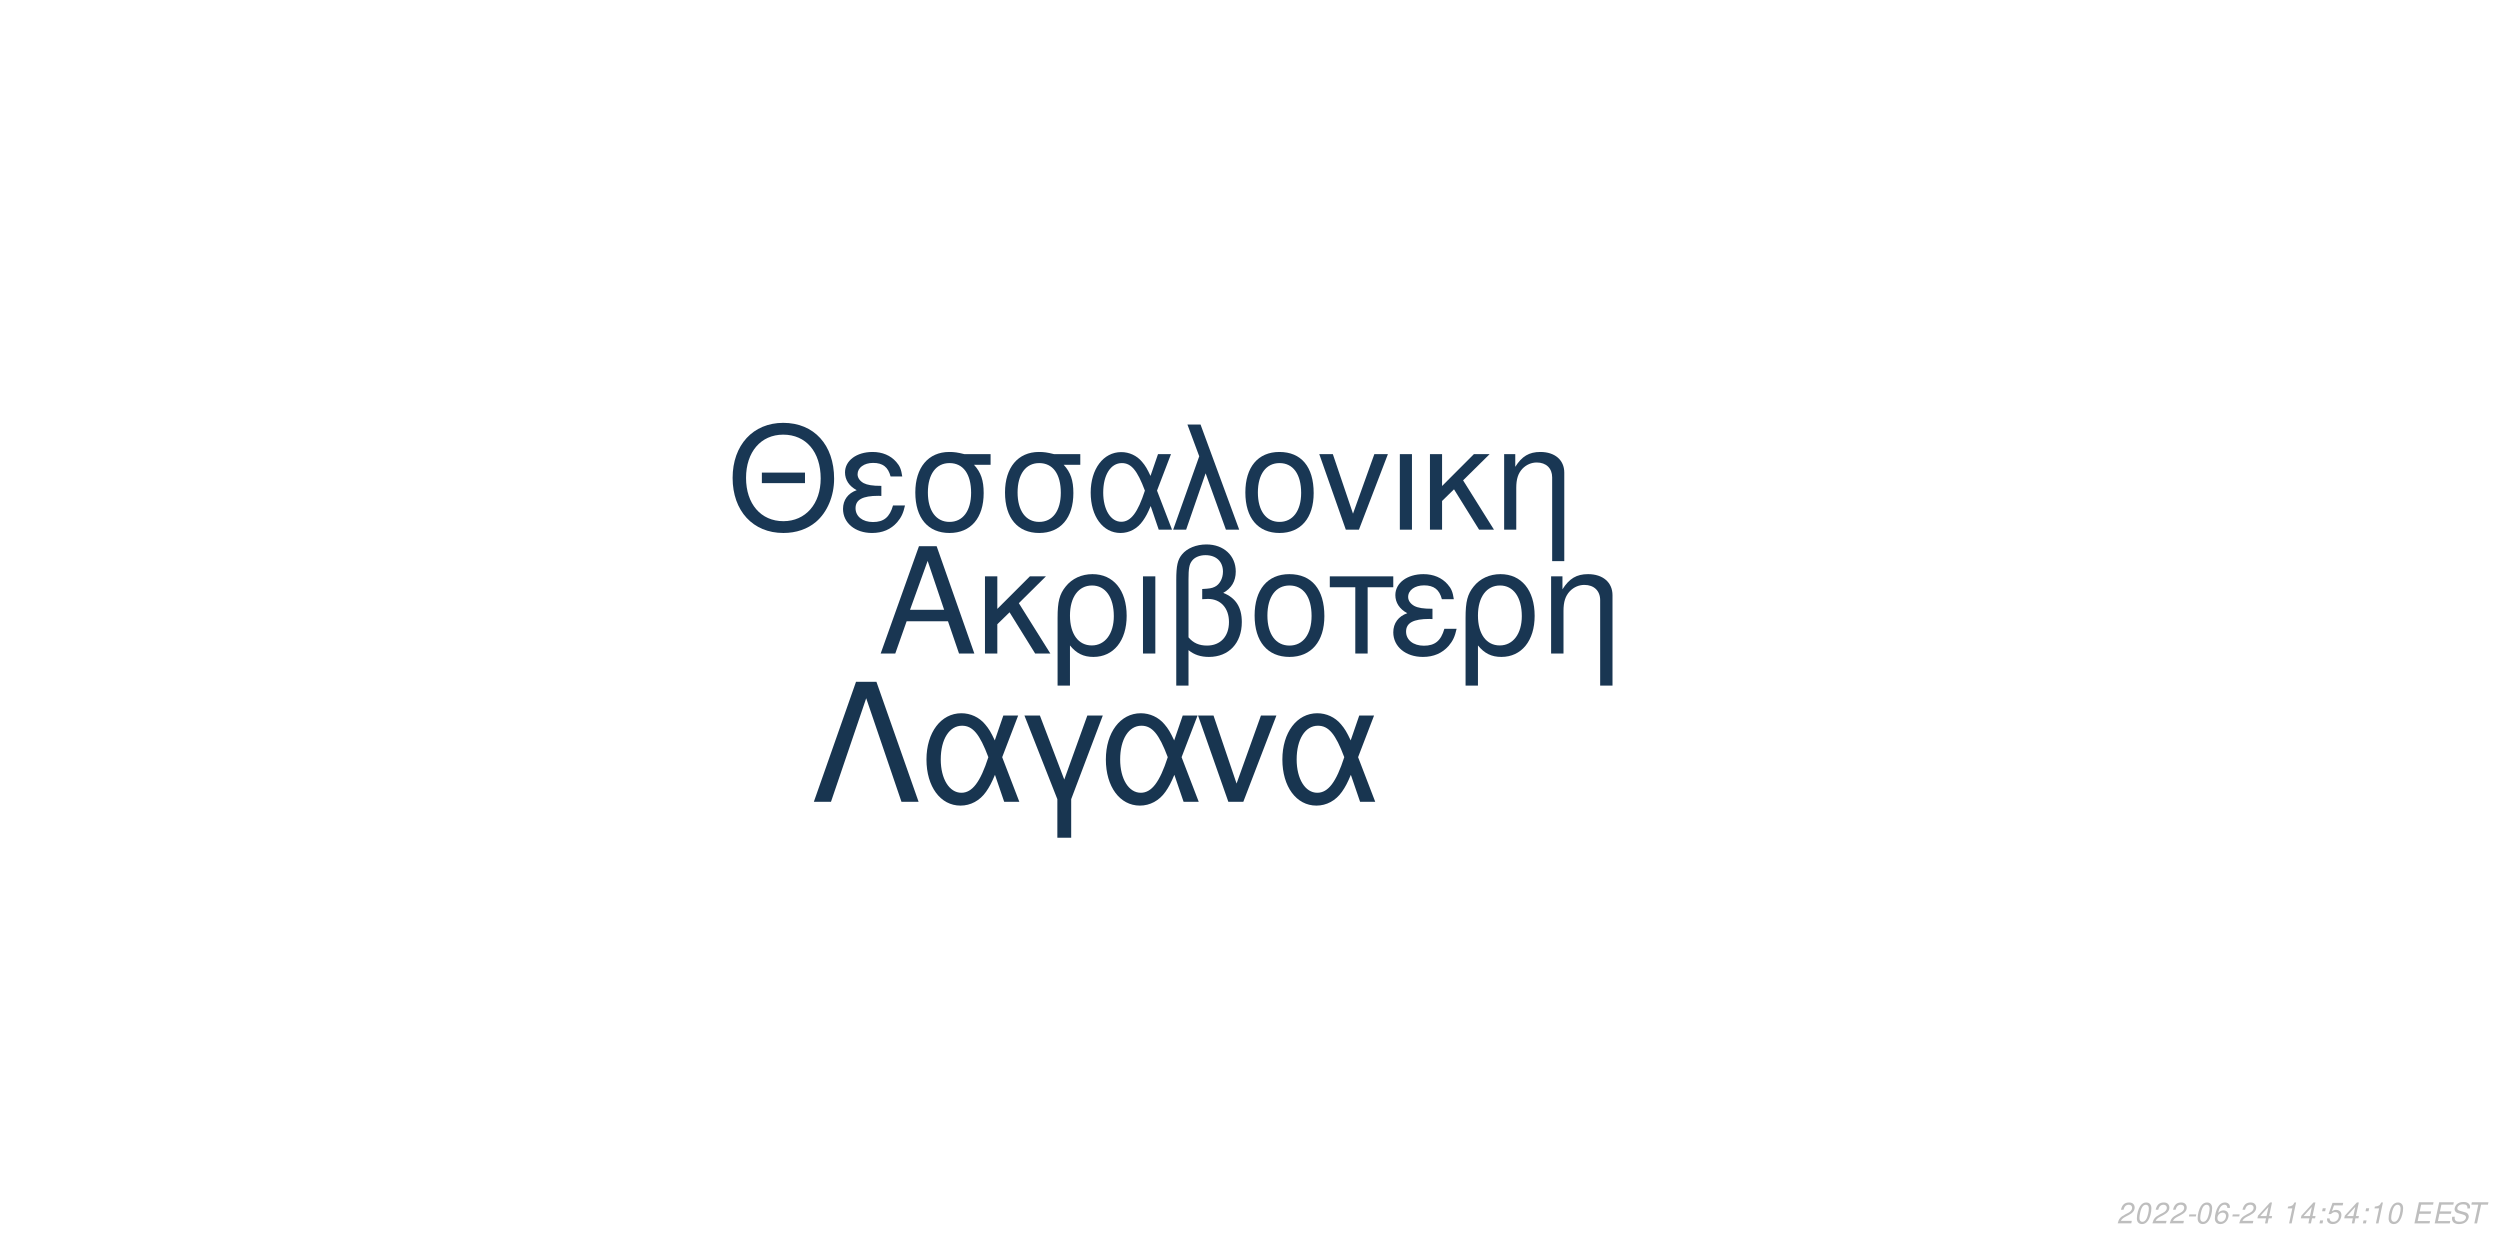
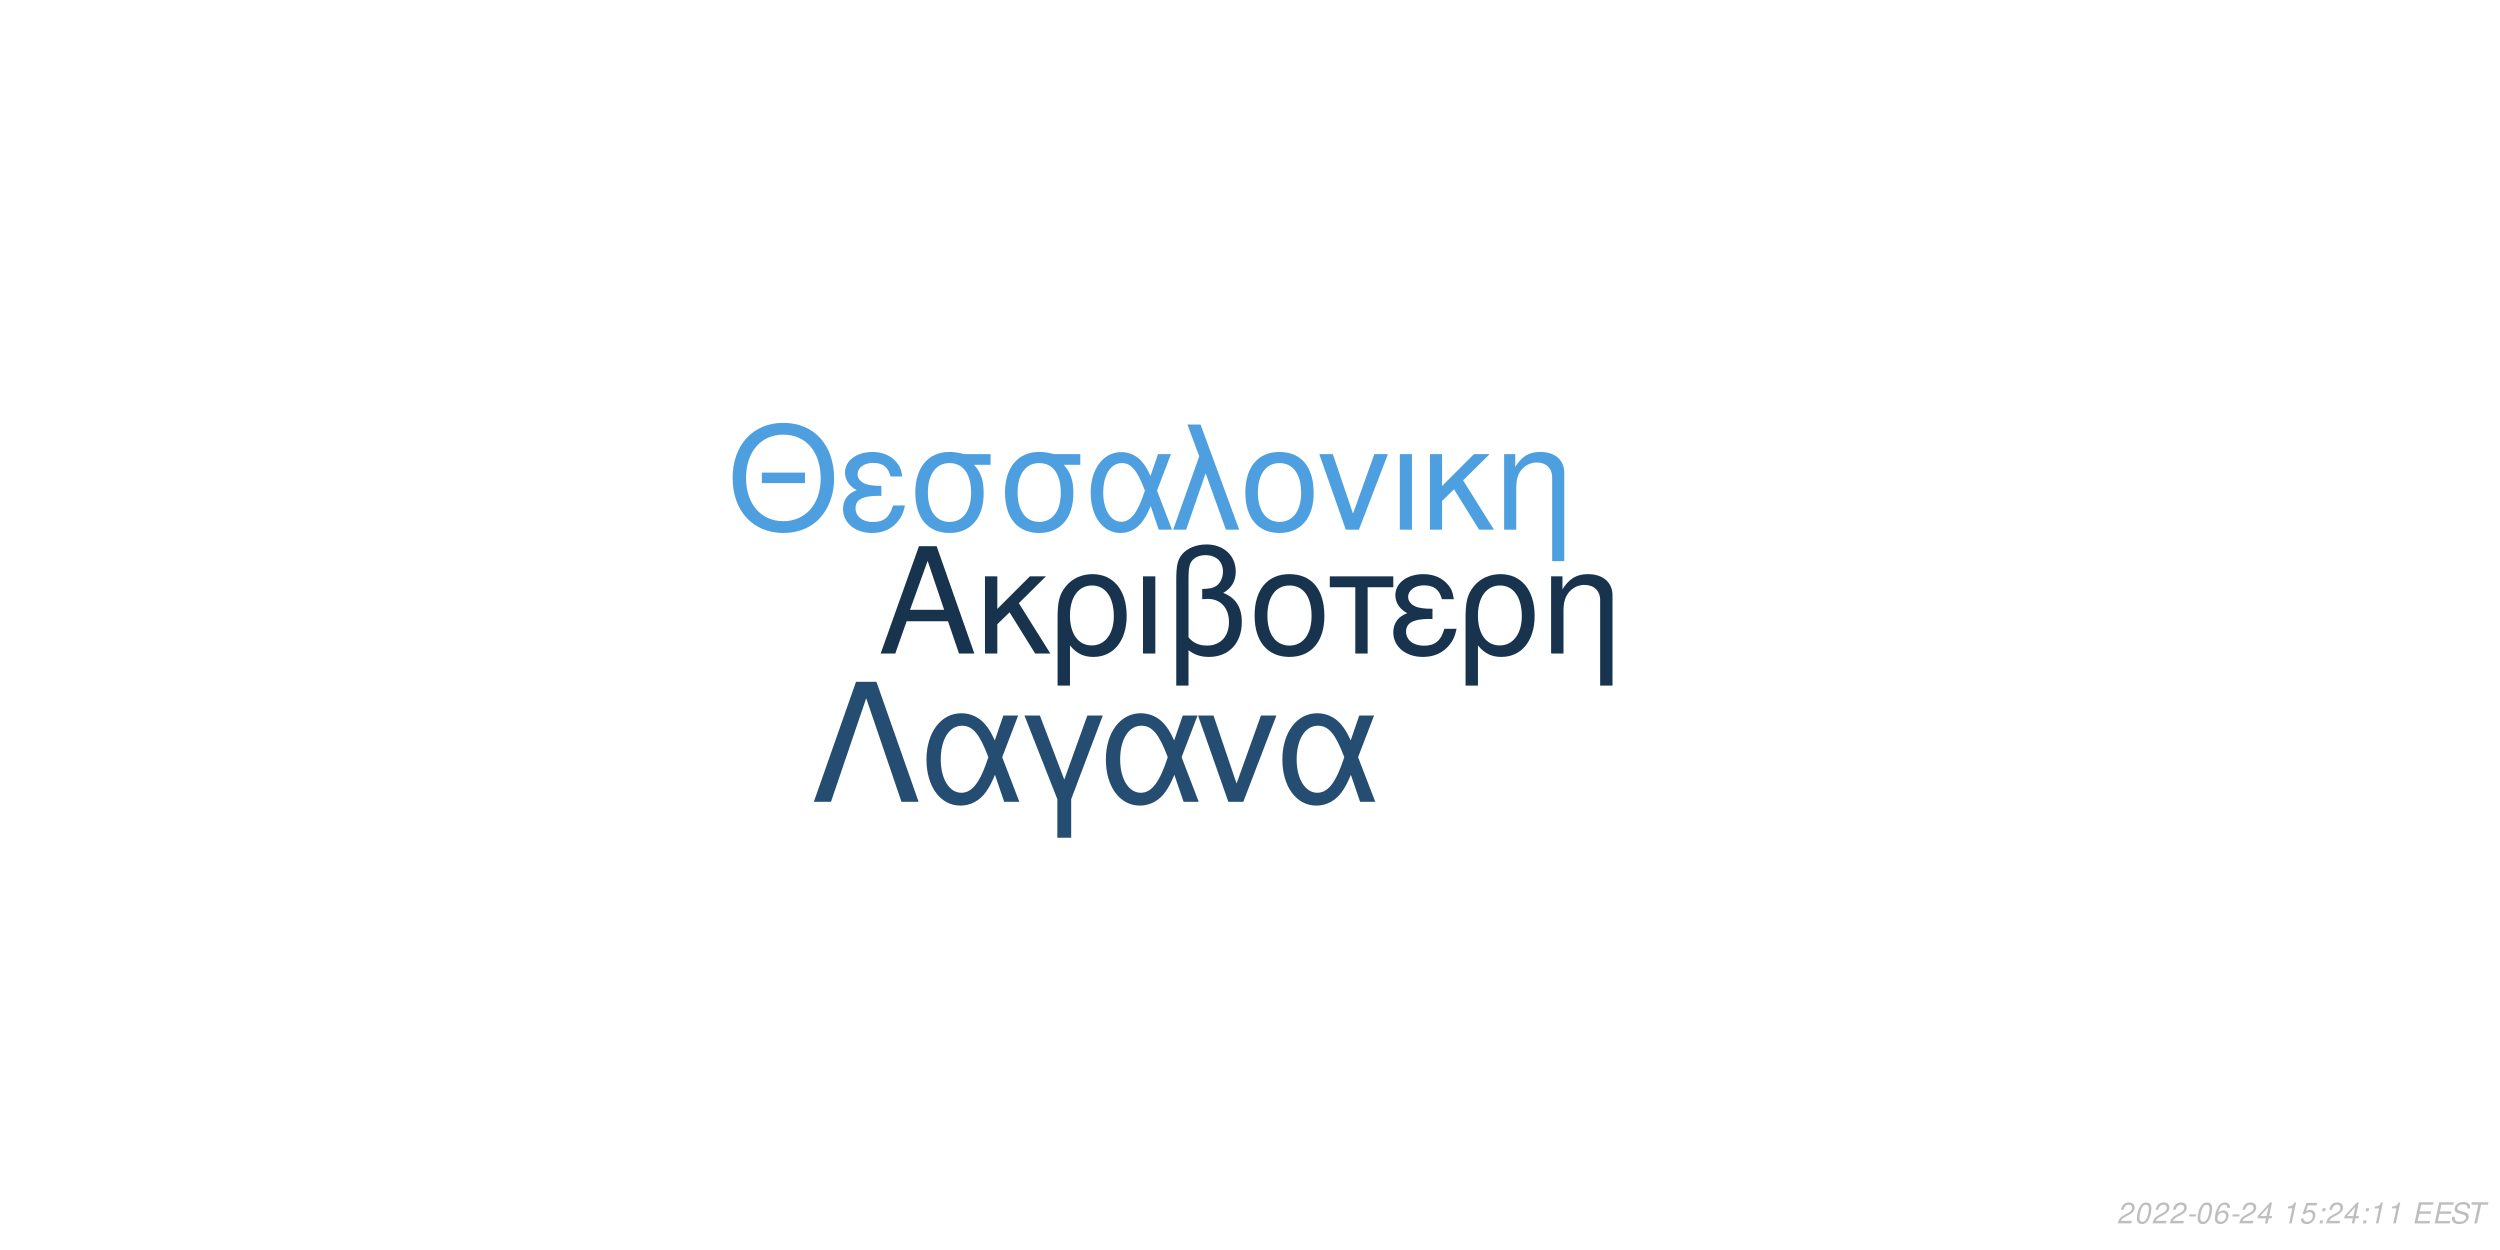
<svg xmlns="http://www.w3.org/2000/svg" xmlns:xlink="http://www.w3.org/1999/xlink" width="864pt" height="432pt" viewBox="0 0 864 432" version="1.1">
  <defs>
    <g>
      <symbol overflow="visible" id="glyph0-0">
        <path style="stroke:none;" d="" />
      </symbol>
      <symbol overflow="visible" id="glyph0-1">
        <path style="stroke:none;" d="M 24.125 -11.141 L 27.938 0 L 33.234 0 L 20.203 -37.094 L 14.094 -37.094 L 0.859 0 L 5.906 0 L 9.828 -11.141 Z M 22.797 -15.109 L 11 -15.109 L 17.094 -32.016 Z M 22.797 -15.109 " />
      </symbol>
      <symbol overflow="visible" id="glyph0-2">
        <path style="stroke:none;" d="M 7.172 -15.422 L 7.172 -26.672 L 2.906 -26.672 L 2.906 0 L 7.172 0 L 7.172 -10.125 L 11.406 -14.25 L 20.25 0 L 25.5 0 L 14.609 -17.406 L 23.969 -26.672 L 18.422 -26.672 Z M 7.172 -15.422 " />
      </symbol>
      <symbol overflow="visible" id="glyph0-3">
        <path style="stroke:none;" d="M 3 11.094 L 7.281 11.094 L 7.281 -2.797 C 9.516 -0.047 11.953 1.172 15.375 1.172 C 22.344 1.172 26.875 -4.422 26.875 -13.031 C 26.875 -21.891 22.297 -27.438 15.062 -27.438 C 11.297 -27.438 7.984 -25.906 5.797 -23.156 C 3.672 -20.516 3 -17.969 3 -12.359 Z M 14.906 -23.516 C 19.547 -23.516 22.438 -19.438 22.438 -12.922 C 22.438 -6.812 19.391 -2.797 14.812 -2.797 C 10.172 -2.797 7.281 -6.766 7.281 -13.125 C 7.281 -19.484 10.234 -23.516 14.906 -23.516 Z M 14.906 -23.516 " />
      </symbol>
      <symbol overflow="visible" id="glyph0-4">
        <path style="stroke:none;" d="M 3.516 0 L 7.781 0 L 7.781 -26.672 L 3.516 -26.672 Z M 3.516 0 " />
      </symbol>
      <symbol overflow="visible" id="glyph0-5">
        <path style="stroke:none;" d="M 4.016 11.094 L 8.25 11.094 L 8.25 -1.172 C 10.172 0.406 12.422 1.172 15.312 1.172 C 22.188 1.172 26.672 -3.609 26.672 -10.891 C 26.672 -15.984 24.578 -19.234 20.25 -20.969 C 23.109 -22.547 24.578 -25.031 24.578 -28.344 C 24.578 -33.844 20.406 -37.703 14.453 -37.703 C 10.938 -37.703 7.734 -36.391 6 -34.25 C 4.484 -32.422 4.016 -30.328 4.016 -25.391 Z M 8.25 -25.656 C 8.25 -29.359 8.5 -30.844 9.469 -32.062 C 10.375 -33.281 12.156 -34 14.094 -34 C 17.812 -34 20.156 -31.812 20.156 -28.297 C 20.156 -25.953 18.984 -23.812 17.297 -23.047 C 16.281 -22.547 15.469 -22.438 12.984 -22.297 L 12.984 -18.781 C 13.734 -18.828 14.344 -18.875 14.969 -18.875 C 19.344 -18.875 22.234 -15.719 22.234 -10.891 C 22.234 -5.906 19.281 -2.75 14.656 -2.75 C 11.953 -2.75 9.922 -3.609 8.25 -5.594 Z M 8.25 -25.656 " />
      </symbol>
      <symbol overflow="visible" id="glyph0-6">
        <path style="stroke:none;" d="M 14.094 -27.438 C 6.562 -27.438 2.094 -22.094 2.094 -13.125 C 2.094 -4.125 6.562 1.172 14.141 1.172 C 21.672 1.172 26.203 -4.172 26.203 -12.922 C 26.203 -22.188 21.828 -27.438 14.094 -27.438 Z M 14.141 -23.516 C 18.938 -23.516 21.781 -19.594 21.781 -12.984 C 21.781 -6.672 18.828 -2.75 14.141 -2.75 C 9.422 -2.75 6.516 -6.672 6.516 -13.125 C 6.516 -19.594 9.422 -23.516 14.141 -23.516 Z M 14.141 -23.516 " />
      </symbol>
      <symbol overflow="visible" id="glyph0-7">
        <path style="stroke:none;" d="M 7.891 0 L 12.156 0 L 12.156 -22.906 L 21.016 -22.906 L 21.016 -26.672 L -0.922 -26.672 L -0.922 -22.906 L 7.891 -22.906 Z M 7.891 0 " />
      </symbol>
      <symbol overflow="visible" id="glyph0-8">
        <path style="stroke:none;" d="M 14.562 -15.469 C 11.344 -15.469 9.562 -15.781 8.297 -16.438 C 6.922 -17.203 6.156 -18.328 6.156 -19.547 C 6.156 -21.891 8.453 -23.562 11.656 -23.562 C 15.062 -23.562 16.953 -22.094 17.812 -18.781 L 21.938 -18.781 C 21.578 -21.266 21.062 -22.5 19.797 -23.922 C 17.812 -26.203 14.906 -27.438 11.453 -27.438 C 5.797 -27.438 1.734 -24.375 1.734 -20.203 C 1.734 -17.609 3.156 -15.375 5.859 -13.938 C 2.797 -12.875 1.016 -10.484 1.016 -7.328 C 1.016 -2.391 5.297 1.172 11.25 1.172 C 14.969 1.172 17.906 -0.109 20.156 -2.641 C 21.578 -4.328 22.297 -5.797 22.906 -8.547 L 18.672 -8.547 C 17.5 -4.422 15.422 -2.703 11.609 -2.703 C 7.938 -2.703 5.438 -4.688 5.438 -7.578 C 5.438 -10.578 7.938 -11.953 13.484 -11.953 C 13.641 -11.953 14.094 -11.953 14.562 -11.906 Z M 14.562 -15.469 " />
      </symbol>
      <symbol overflow="visible" id="glyph0-9">
        <path style="stroke:none;" d="M 3.562 -26.672 L 3.562 0 L 7.844 0 L 7.844 -14.703 C 7.844 -17.906 8.5 -19.891 10.031 -21.531 C 11.406 -22.953 13.188 -23.719 15.062 -23.719 C 18.375 -23.719 20.516 -21.672 20.516 -18.469 L 20.516 11.094 L 24.781 11.094 L 24.781 -20.156 C 24.781 -24.578 21.469 -27.438 16.328 -27.438 C 12.359 -27.438 9.828 -25.906 7.484 -22.188 L 7.484 -26.672 Z M 3.562 -26.672 " />
      </symbol>
      <symbol overflow="visible" id="glyph1-0">
        <path style="stroke:none;" d="" />
      </symbol>
      <symbol overflow="visible" id="glyph1-1">
        <path style="stroke:none;" d="M 26.859 -19.734 L 11.953 -19.734 L 11.953 -16.094 L 26.859 -16.094 Z M 19.328 -36.922 C 8.922 -36.922 1.844 -29.25 1.844 -17.891 C 1.844 -6.484 8.875 1.141 19.391 1.141 C 23.812 1.141 27.703 -0.203 30.641 -2.688 C 34.578 -6.031 36.922 -11.656 36.922 -17.594 C 36.922 -29.297 30 -36.922 19.328 -36.922 Z M 19.328 -32.844 C 27.203 -32.844 32.281 -26.906 32.281 -17.688 C 32.281 -8.922 27.062 -2.938 19.391 -2.938 C 11.609 -2.938 6.484 -8.922 6.484 -17.891 C 6.484 -26.859 11.609 -32.844 19.328 -32.844 Z M 19.328 -32.844 " />
      </symbol>
      <symbol overflow="visible" id="glyph1-2">
        <path style="stroke:none;" d="M 14.25 -15.141 C 11.109 -15.141 9.375 -15.453 8.125 -16.094 C 6.781 -16.844 6.031 -17.938 6.031 -19.141 C 6.031 -21.422 8.266 -23.078 11.406 -23.078 C 14.75 -23.078 16.594 -21.625 17.438 -18.391 L 21.469 -18.391 C 21.125 -20.828 20.625 -22.031 19.391 -23.422 C 17.438 -25.656 14.594 -26.859 11.219 -26.859 C 5.688 -26.859 1.688 -23.875 1.688 -19.781 C 1.688 -17.234 3.094 -15.047 5.734 -13.656 C 2.734 -12.609 1 -10.266 1 -7.172 C 1 -2.344 5.188 1.141 11.016 1.141 C 14.656 1.141 17.547 -0.094 19.734 -2.594 C 21.125 -4.234 21.828 -5.688 22.422 -8.375 L 18.281 -8.375 C 17.141 -4.328 15.094 -2.641 11.359 -2.641 C 7.766 -2.641 5.328 -4.578 5.328 -7.422 C 5.328 -10.359 7.766 -11.703 13.203 -11.703 C 13.359 -11.703 13.797 -11.703 14.25 -11.656 Z M 14.25 -15.141 " />
      </symbol>
      <symbol overflow="visible" id="glyph1-3">
        <path style="stroke:none;" d="M 29 -26.109 L 19.938 -26.109 C 17.594 -26.703 16.438 -26.859 14.703 -26.859 C 7.469 -26.859 2.984 -21.469 2.984 -12.859 C 2.984 -4.031 7.375 1.141 14.797 1.141 C 22.172 1.141 26.609 -4.078 26.609 -12.656 C 26.609 -17.047 25.656 -19.828 23.266 -22.422 L 29 -22.422 Z M 14.797 -23.016 C 19.531 -23.016 22.266 -19.234 22.266 -12.75 C 22.266 -6.531 19.438 -2.688 14.797 -2.688 C 10.172 -2.688 7.328 -6.531 7.328 -12.859 C 7.328 -19.188 10.172 -23.016 14.797 -23.016 Z M 14.797 -23.016 " />
      </symbol>
      <symbol overflow="visible" id="glyph1-4">
        <path style="stroke:none;" d="M 29.344 -26.109 L 24.859 -26.109 L 22.266 -18.578 C 21.125 -21.031 20.484 -22.125 19.328 -23.469 C 17.547 -25.609 14.906 -26.812 12.156 -26.812 C 5.984 -26.812 1.594 -20.984 1.594 -12.812 C 1.594 -4.578 5.828 1.141 11.906 1.141 C 14.953 1.141 17.734 -0.344 19.625 -3.047 C 20.672 -4.531 21.281 -5.688 22.328 -8.172 L 25.109 0 L 29.703 0 L 24.516 -13.5 Z M 20.328 -13.5 C 17.891 -5.922 15.453 -2.734 12.156 -2.734 C 8.516 -2.734 5.922 -6.922 5.922 -12.812 C 5.922 -18.938 8.516 -23.016 12.359 -23.016 C 15.594 -23.016 17.688 -20.531 20.328 -13.5 Z M 20.328 -13.5 " />
      </symbol>
      <symbol overflow="visible" id="glyph1-5">
        <path style="stroke:none;" d="M 1.094 0 L 5.578 0 L 12.312 -19.484 L 19.328 0 L 23.922 0 L 10.562 -36.328 L 6.031 -36.328 L 10.109 -25.359 Z M 1.094 0 " />
      </symbol>
      <symbol overflow="visible" id="glyph1-6">
        <path style="stroke:none;" d="M 13.797 -26.859 C 6.422 -26.859 2.047 -21.625 2.047 -12.859 C 2.047 -4.031 6.422 1.141 13.859 1.141 C 21.234 1.141 25.656 -4.078 25.656 -12.656 C 25.656 -21.719 21.375 -26.859 13.797 -26.859 Z M 13.859 -23.016 C 18.531 -23.016 21.328 -19.188 21.328 -12.703 C 21.328 -6.531 18.438 -2.688 13.859 -2.688 C 9.219 -2.688 6.375 -6.531 6.375 -12.859 C 6.375 -19.188 9.219 -23.016 13.859 -23.016 Z M 13.859 -23.016 " />
      </symbol>
      <symbol overflow="visible" id="glyph1-7">
        <path style="stroke:none;" d="M 14.297 0 L 24.312 -26.109 L 19.625 -26.109 L 12.25 -5.531 L 5.281 -26.109 L 0.594 -26.109 L 9.766 0 Z M 14.297 0 " />
      </symbol>
      <symbol overflow="visible" id="glyph1-8">
        <path style="stroke:none;" d="M 3.438 0 L 7.625 0 L 7.625 -26.109 L 3.438 -26.109 Z M 3.438 0 " />
      </symbol>
      <symbol overflow="visible" id="glyph1-9">
        <path style="stroke:none;" d="M 7.031 -15.094 L 7.031 -26.109 L 2.844 -26.109 L 2.844 0 L 7.031 0 L 7.031 -9.922 L 11.156 -13.953 L 19.828 0 L 24.969 0 L 14.297 -17.047 L 23.469 -26.109 L 18.031 -26.109 Z M 7.031 -15.094 " />
      </symbol>
      <symbol overflow="visible" id="glyph1-10">
        <path style="stroke:none;" d="M 3.484 -26.109 L 3.484 0 L 7.672 0 L 7.672 -14.406 C 7.672 -17.547 8.328 -19.484 9.812 -21.078 C 11.156 -22.469 12.906 -23.219 14.75 -23.219 C 17.984 -23.219 20.078 -21.234 20.078 -18.094 L 20.078 10.859 L 24.266 10.859 L 24.266 -19.734 C 24.266 -24.062 21.031 -26.859 16 -26.859 C 12.109 -26.859 9.609 -25.359 7.328 -21.719 L 7.328 -26.109 Z M 3.484 -26.109 " />
      </symbol>
      <symbol overflow="visible" id="glyph2-0">
        <path style="stroke:none;" d="" />
      </symbol>
      <symbol overflow="visible" id="glyph2-1">
        <path style="stroke:none;" d="M 22.531 -41.484 L 15.484 -41.484 L 0.906 0 L 6.828 0 L 19 -35.797 L 31.188 0 L 37.109 0 Z M 22.531 -41.484 " />
      </symbol>
      <symbol overflow="visible" id="glyph2-2">
        <path style="stroke:none;" d="M 33.516 -29.812 L 28.391 -29.812 L 25.438 -21.219 C 24.125 -24.016 23.391 -25.266 22.078 -26.797 C 20.031 -29.25 17.016 -30.609 13.891 -30.609 C 6.828 -30.609 1.828 -23.953 1.828 -14.625 C 1.828 -5.234 6.656 1.312 13.594 1.312 C 17.078 1.312 20.266 -0.391 22.422 -3.469 C 23.609 -5.172 24.297 -6.484 25.5 -9.328 L 28.688 0 L 33.922 0 L 28 -15.422 Z M 23.219 -15.422 C 20.422 -6.766 17.641 -3.125 13.891 -3.125 C 9.734 -3.125 6.766 -7.906 6.766 -14.625 C 6.766 -21.625 9.734 -26.297 14.109 -26.297 C 17.812 -26.297 20.203 -23.453 23.219 -15.422 Z M 23.219 -15.422 " />
      </symbol>
      <symbol overflow="visible" id="glyph2-3">
        <path style="stroke:none;" d="M 12.062 12.406 L 16.844 12.406 L 16.844 -0.906 L 27.766 -29.812 L 22.422 -29.812 L 14.453 -7.688 L 6.031 -29.812 L 0.688 -29.812 L 12.062 -0.906 Z M 12.062 12.406 " />
      </symbol>
      <symbol overflow="visible" id="glyph2-4">
        <path style="stroke:none;" d="M 16.328 0 L 27.766 -29.812 L 22.422 -29.812 L 14 -6.312 L 6.031 -29.812 L 0.688 -29.812 L 11.156 0 Z M 16.328 0 " />
      </symbol>
      <symbol overflow="visible" id="glyph3-0">
        <path style="stroke:none;" d="" />
      </symbol>
      <symbol overflow="visible" id="glyph3-1">
        <path style="stroke:none;" d="M 5.234 -0.875 L 1.469 -0.875 C 1.641 -1.375 2.203 -1.891 3.109 -2.344 L 4.234 -2.938 C 5.562 -3.625 6.219 -4.469 6.219 -5.484 C 6.219 -5.938 6.062 -6.359 5.797 -6.656 C 5.469 -7.047 4.984 -7.234 4.312 -7.234 C 2.766 -7.234 1.891 -6.453 1.484 -4.734 L 2.375 -4.734 C 2.484 -5.188 2.609 -5.484 2.797 -5.75 C 3.094 -6.203 3.609 -6.453 4.188 -6.453 C 4.891 -6.453 5.344 -6.031 5.344 -5.375 C 5.344 -4.703 4.859 -4.094 4.016 -3.656 L 2.984 -3.125 C 1.234 -2.188 0.797 -1.656 0.344 -0.016 L 5.047 -0.016 Z M 5.234 -0.875 " />
      </symbol>
      <symbol overflow="visible" id="glyph3-2">
        <path style="stroke:none;" d="M 4.203 -7.234 C 3.375 -7.234 2.688 -6.812 2.125 -5.984 C 1.484 -5.047 0.984 -3.188 0.984 -1.734 C 0.984 -1.109 1.172 -0.562 1.484 -0.266 C 1.797 0.047 2.281 0.234 2.766 0.234 C 3.625 0.234 4.281 -0.156 4.859 -1.016 C 5.516 -1.953 6 -3.797 6 -5.266 C 6 -6.5 5.328 -7.234 4.203 -7.234 Z M 4.094 -6.453 C 4.734 -6.453 5.125 -5.984 5.125 -5.156 C 5.125 -4.203 4.781 -2.625 4.406 -1.812 C 3.984 -0.938 3.516 -0.547 2.875 -0.547 C 2.25 -0.547 1.875 -1.031 1.875 -1.828 C 1.875 -2.797 2.203 -4.344 2.594 -5.203 C 2.984 -6.047 3.453 -6.453 4.094 -6.453 Z M 4.094 -6.453 " />
      </symbol>
      <symbol overflow="visible" id="glyph3-3">
        <path style="stroke:none;" d="M 3.516 -3.125 L 1.125 -3.125 L 0.969 -2.406 L 3.359 -2.406 Z M 3.516 -3.125 " />
      </symbol>
      <symbol overflow="visible" id="glyph3-4">
        <path style="stroke:none;" d="M 6.125 -5.344 L 6.141 -5.625 C 6.141 -6.609 5.453 -7.234 4.391 -7.234 C 3.438 -7.234 2.641 -6.719 2.016 -5.703 C 1.422 -4.781 0.938 -2.953 0.938 -1.688 C 0.938 -0.516 1.688 0.234 2.859 0.234 C 3.703 0.234 4.438 -0.156 5 -0.875 C 5.406 -1.422 5.672 -2.156 5.672 -2.766 C 5.672 -3.812 4.969 -4.5 3.906 -4.5 C 3.234 -4.5 2.672 -4.234 2.094 -3.625 C 2.406 -5.375 3.234 -6.453 4.25 -6.453 C 4.703 -6.453 5.062 -6.234 5.172 -5.844 C 5.203 -5.719 5.234 -5.578 5.25 -5.344 Z M 3.656 -3.734 C 4.344 -3.734 4.797 -3.281 4.797 -2.625 C 4.797 -1.469 3.984 -0.547 2.984 -0.547 C 2.297 -0.547 1.812 -1.047 1.812 -1.766 C 1.812 -2.859 2.625 -3.734 3.656 -3.734 Z M 3.656 -3.734 " />
      </symbol>
      <symbol overflow="visible" id="glyph3-5">
        <path style="stroke:none;" d="M 3.625 -1.75 L 3.266 0 L 4.141 0 L 4.516 -1.75 L 5.562 -1.75 L 5.734 -2.531 L 4.688 -2.531 L 5.688 -7.234 L 5.016 -7.234 L 0.844 -2.672 L 0.641 -1.75 Z M 3.797 -2.531 L 1.594 -2.531 L 4.469 -5.703 Z M 3.797 -2.531 " />
      </symbol>
      <symbol overflow="visible" id="glyph3-6">
        <path style="stroke:none;" d="" />
      </symbol>
      <symbol overflow="visible" id="glyph3-7">
        <path style="stroke:none;" d="M 3.703 -5.188 L 2.594 0 L 3.469 0 L 5.016 -7.234 L 4.438 -7.234 C 3.906 -6.156 3.688 -6.016 2.234 -5.812 L 2.109 -5.188 Z M 3.703 -5.188 " />
      </symbol>
      <symbol overflow="visible" id="glyph3-8">
-         <path style="stroke:none;" d="M 2.359 -1.031 L 1.312 -1.031 L 1.094 0 L 2.141 0 Z M 3.266 -5.234 L 2.219 -5.234 L 2 -4.203 L 3.047 -4.203 Z M 3.266 -5.234 " />
+         <path style="stroke:none;" d="M 6.297 -7.094 L 2.594 -7.094 L 1.234 -3.234 L 2.047 -3.234 C 2.656 -3.766 2.938 -3.906 3.531 -3.906 C 4.328 -3.906 4.797 -3.453 4.797 -2.688 C 4.797 -1.438 3.969 -0.547 2.828 -0.547 C 2.031 -0.547 1.609 -0.938 1.578 -1.734 L 0.703 -1.734 L 0.703 -1.516 C 0.703 -0.938 0.844 -0.547 1.188 -0.266 C 1.562 0.062 2.078 0.234 2.703 0.234 C 3.656 0.234 4.391 -0.156 4.984 -0.922 C 5.422 -1.5 5.672 -2.234 5.672 -2.953 C 5.672 -4 4.938 -4.672 3.812 -4.672 C 3.328 -4.672 2.906 -4.547 2.406 -4.234 L 3.109 -6.219 L 6.109 -6.219 Z M 6.297 -7.094 " />
      </symbol>
      <symbol overflow="visible" id="glyph3-9">
-         <path style="stroke:none;" d="M 6.297 -7.094 L 2.594 -7.094 L 1.234 -3.234 L 2.047 -3.234 C 2.656 -3.766 2.938 -3.906 3.531 -3.906 C 4.328 -3.906 4.797 -3.453 4.797 -2.688 C 4.797 -1.438 3.969 -0.547 2.828 -0.547 C 2.031 -0.547 1.609 -0.938 1.578 -1.734 L 0.703 -1.734 L 0.703 -1.516 C 0.703 -0.938 0.844 -0.547 1.188 -0.266 C 1.562 0.062 2.078 0.234 2.703 0.234 C 3.656 0.234 4.391 -0.156 4.984 -0.922 C 5.422 -1.5 5.672 -2.234 5.672 -2.953 C 5.672 -4 4.938 -4.672 3.812 -4.672 C 3.328 -4.672 2.906 -4.547 2.406 -4.234 L 3.109 -6.219 L 6.109 -6.219 Z M 6.297 -7.094 " />
+         <path style="stroke:none;" d="M 2.359 -1.031 L 1.312 -1.031 L 1.094 0 L 2.141 0 Z M 3.266 -5.234 L 2.219 -5.234 L 2 -4.203 L 3.047 -4.203 Z M 3.266 -5.234 " />
      </symbol>
      <symbol overflow="visible" id="glyph3-10">
        <path style="stroke:none;" d="M 2.547 -3.312 L 6.5 -3.312 L 6.688 -4.141 L 2.719 -4.141 L 3.219 -6.469 L 7.344 -6.469 L 7.516 -7.297 L 2.453 -7.297 L 0.906 0 L 6.125 0 L 6.297 -0.812 L 2.016 -0.812 Z M 2.547 -3.312 " />
      </symbol>
      <symbol overflow="visible" id="glyph3-11">
        <path style="stroke:none;" d="M 7.062 -5.156 C 7.125 -5.438 7.141 -5.562 7.141 -5.703 C 7.141 -6.156 6.938 -6.594 6.594 -6.891 C 6.188 -7.25 5.656 -7.406 4.875 -7.406 C 3.844 -7.406 3.047 -7.125 2.5 -6.562 C 2.094 -6.141 1.781 -5.438 1.781 -4.922 C 1.781 -4.297 2.219 -3.766 2.891 -3.562 L 4.594 -3.094 C 5.406 -2.859 5.734 -2.578 5.734 -2.094 C 5.734 -1.781 5.547 -1.406 5.266 -1.141 C 4.844 -0.766 4.266 -0.578 3.453 -0.578 C 2.328 -0.578 1.812 -0.984 1.812 -1.906 C 1.812 -2.047 1.812 -2.125 1.844 -2.312 L 0.984 -2.312 C 0.906 -2.062 0.891 -1.906 0.891 -1.688 C 0.891 -0.484 1.797 0.234 3.297 0.234 C 4.359 0.234 5.234 -0.062 5.812 -0.609 C 6.344 -1.078 6.688 -1.797 6.688 -2.375 C 6.688 -2.641 6.609 -2.906 6.453 -3.156 C 6.234 -3.5 5.938 -3.703 5.469 -3.828 L 3.75 -4.312 C 2.984 -4.547 2.734 -4.734 2.734 -5.188 C 2.734 -5.547 2.875 -5.844 3.188 -6.109 C 3.547 -6.438 4.031 -6.594 4.703 -6.594 C 5.266 -6.594 5.688 -6.484 5.906 -6.297 C 6.094 -6.125 6.219 -5.797 6.219 -5.516 C 6.219 -5.422 6.203 -5.344 6.188 -5.156 Z M 7.062 -5.156 " />
      </symbol>
      <symbol overflow="visible" id="glyph3-12">
        <path style="stroke:none;" d="M 4.938 -6.469 L 7.312 -6.469 L 7.484 -7.297 L 1.75 -7.297 L 1.578 -6.469 L 3.984 -6.469 L 2.609 0 L 3.547 0 Z M 4.938 -6.469 " />
      </symbol>
    </g>
  </defs>
  <g id="surface1">
    <rect x="0" y="0" width="864" height="432" style="fill:rgb(100%,100%,100%);fill-opacity:1;stroke:none;" />
-     <g style="fill:rgb(9.804%,21.176%,32.157%);fill-opacity:1;">
+     <g style="fill:rgb(9.02%,20%,30.196%);fill-opacity:1;">
      <use xlink:href="#glyph0-1" x="303.5" y="225.861" />
      <use xlink:href="#glyph0-2" x="337.5" y="225.861" />
      <use xlink:href="#glyph0-3" x="362.5" y="225.861" />
      <use xlink:href="#glyph0-4" x="391.5" y="225.861" />
      <use xlink:href="#glyph0-5" x="402.5" y="225.861" />
      <use xlink:href="#glyph0-6" x="431.5" y="225.861" />
      <use xlink:href="#glyph0-7" x="460.5" y="225.861" />
      <use xlink:href="#glyph0-8" x="480.5" y="225.861" />
      <use xlink:href="#glyph0-3" x="503.5" y="225.861" />
      <use xlink:href="#glyph0-9" x="532.5" y="225.861" />
    </g>
-     <g style="fill:rgb(9.804%,21.569%,32.941%);fill-opacity:1;">
+     <g style="fill:rgb(30.196%,62.353%,87.451%);fill-opacity:1;">
      <use xlink:href="#glyph1-1" x="251.348" y="183.058" />
      <use xlink:href="#glyph1-2" x="290.348" y="183.058" />
      <use xlink:href="#glyph1-3" x="313.348" y="183.058" />
      <use xlink:href="#glyph1-3" x="344.348" y="183.058" />
      <use xlink:href="#glyph1-4" x="375.348" y="183.058" />
      <use xlink:href="#glyph1-5" x="404.348" y="183.058" />
      <use xlink:href="#glyph1-6" x="428.348" y="183.058" />
      <use xlink:href="#glyph1-7" x="455.348" y="183.058" />
      <use xlink:href="#glyph1-8" x="480.348" y="183.058" />
      <use xlink:href="#glyph1-9" x="491.348" y="183.058" />
      <use xlink:href="#glyph1-10" x="516.348" y="183.058" />
    </g>
-     <g style="fill:rgb(9.412%,20.784%,31.373%);fill-opacity:1;">
+     <g style="fill:rgb(14.118%,30.196%,44.314%);fill-opacity:1;">
      <use xlink:href="#glyph2-1" x="280.359" y="277.105" />
      <use xlink:href="#glyph2-2" x="318.359" y="277.105" />
      <use xlink:href="#glyph2-3" x="353.359" y="277.105" />
      <use xlink:href="#glyph2-2" x="380.359" y="277.105" />
      <use xlink:href="#glyph2-4" x="413.359" y="277.105" />
      <use xlink:href="#glyph2-2" x="441.359" y="277.105" />
    </g>
    <g style="fill:rgb(74.51%,74.51%,74.51%);fill-opacity:1;">
      <use xlink:href="#glyph3-1" x="731.52" y="422.81" />
      <use xlink:href="#glyph3-2" x="737.52" y="422.81" />
      <use xlink:href="#glyph3-1" x="743.52" y="422.81" />
      <use xlink:href="#glyph3-1" x="749.52" y="422.81" />
      <use xlink:href="#glyph3-3" x="755.52" y="422.81" />
      <use xlink:href="#glyph3-2" x="758.52" y="422.81" />
      <use xlink:href="#glyph3-4" x="764.52" y="422.81" />
      <use xlink:href="#glyph3-3" x="770.52" y="422.81" />
      <use xlink:href="#glyph3-1" x="773.52" y="422.81" />
      <use xlink:href="#glyph3-5" x="779.52" y="422.81" />
      <use xlink:href="#glyph3-6" x="785.52" y="422.81" />
      <use xlink:href="#glyph3-7" x="788.52" y="422.81" />
-       <use xlink:href="#glyph3-5" x="794.52" y="422.81" />
-       <use xlink:href="#glyph3-8" x="800.52" y="422.81" />
-       <use xlink:href="#glyph3-9" x="803.52" y="422.81" />
+       <use xlink:href="#glyph3-8" x="794.52" y="422.81" />
+       <use xlink:href="#glyph3-9" x="800.52" y="422.81" />
+       <use xlink:href="#glyph3-1" x="803.52" y="422.81" />
      <use xlink:href="#glyph3-5" x="809.52" y="422.81" />
-       <use xlink:href="#glyph3-8" x="815.52" y="422.81" />
+       <use xlink:href="#glyph3-9" x="815.52" y="422.81" />
      <use xlink:href="#glyph3-7" x="818.52" y="422.81" />
-       <use xlink:href="#glyph3-2" x="824.52" y="422.81" />
+       <use xlink:href="#glyph3-7" x="824.52" y="422.81" />
      <use xlink:href="#glyph3-6" x="830.52" y="422.81" />
      <use xlink:href="#glyph3-10" x="833.52" y="422.81" />
      <use xlink:href="#glyph3-10" x="840.52" y="422.81" />
      <use xlink:href="#glyph3-11" x="846.52" y="422.81" />
      <use xlink:href="#glyph3-12" x="852.52" y="422.81" />
    </g>
  </g>
</svg>
